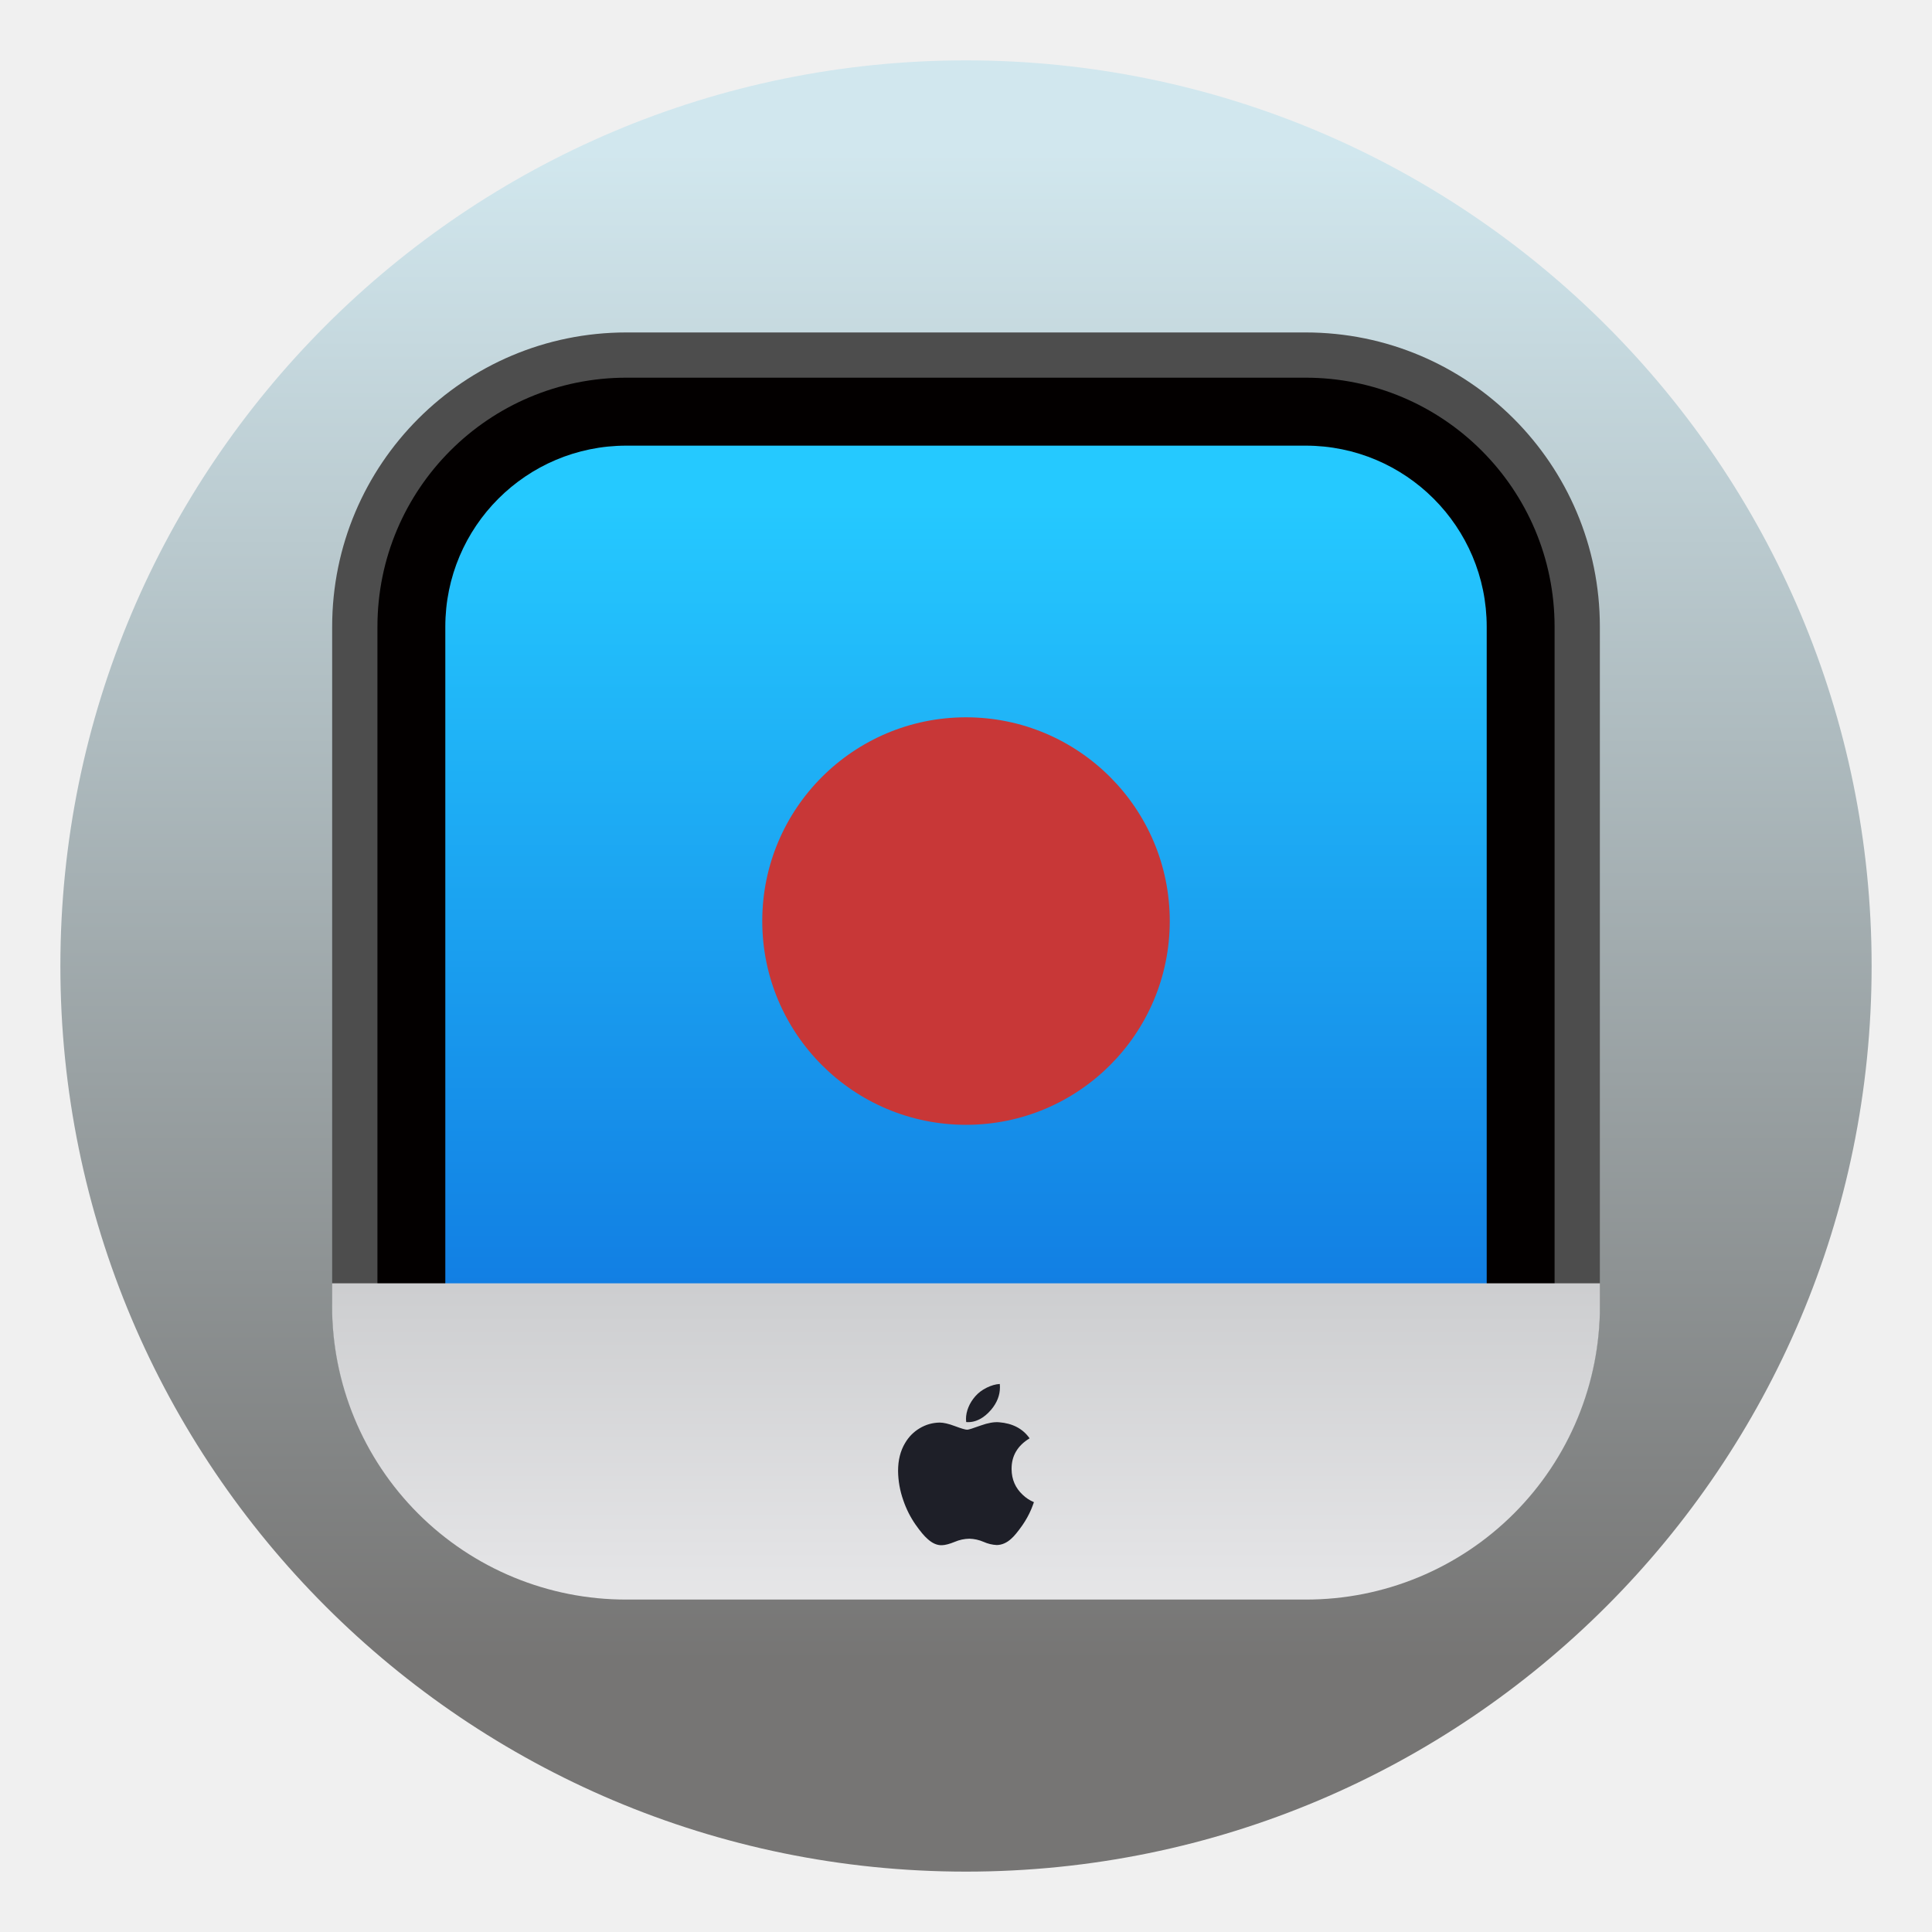
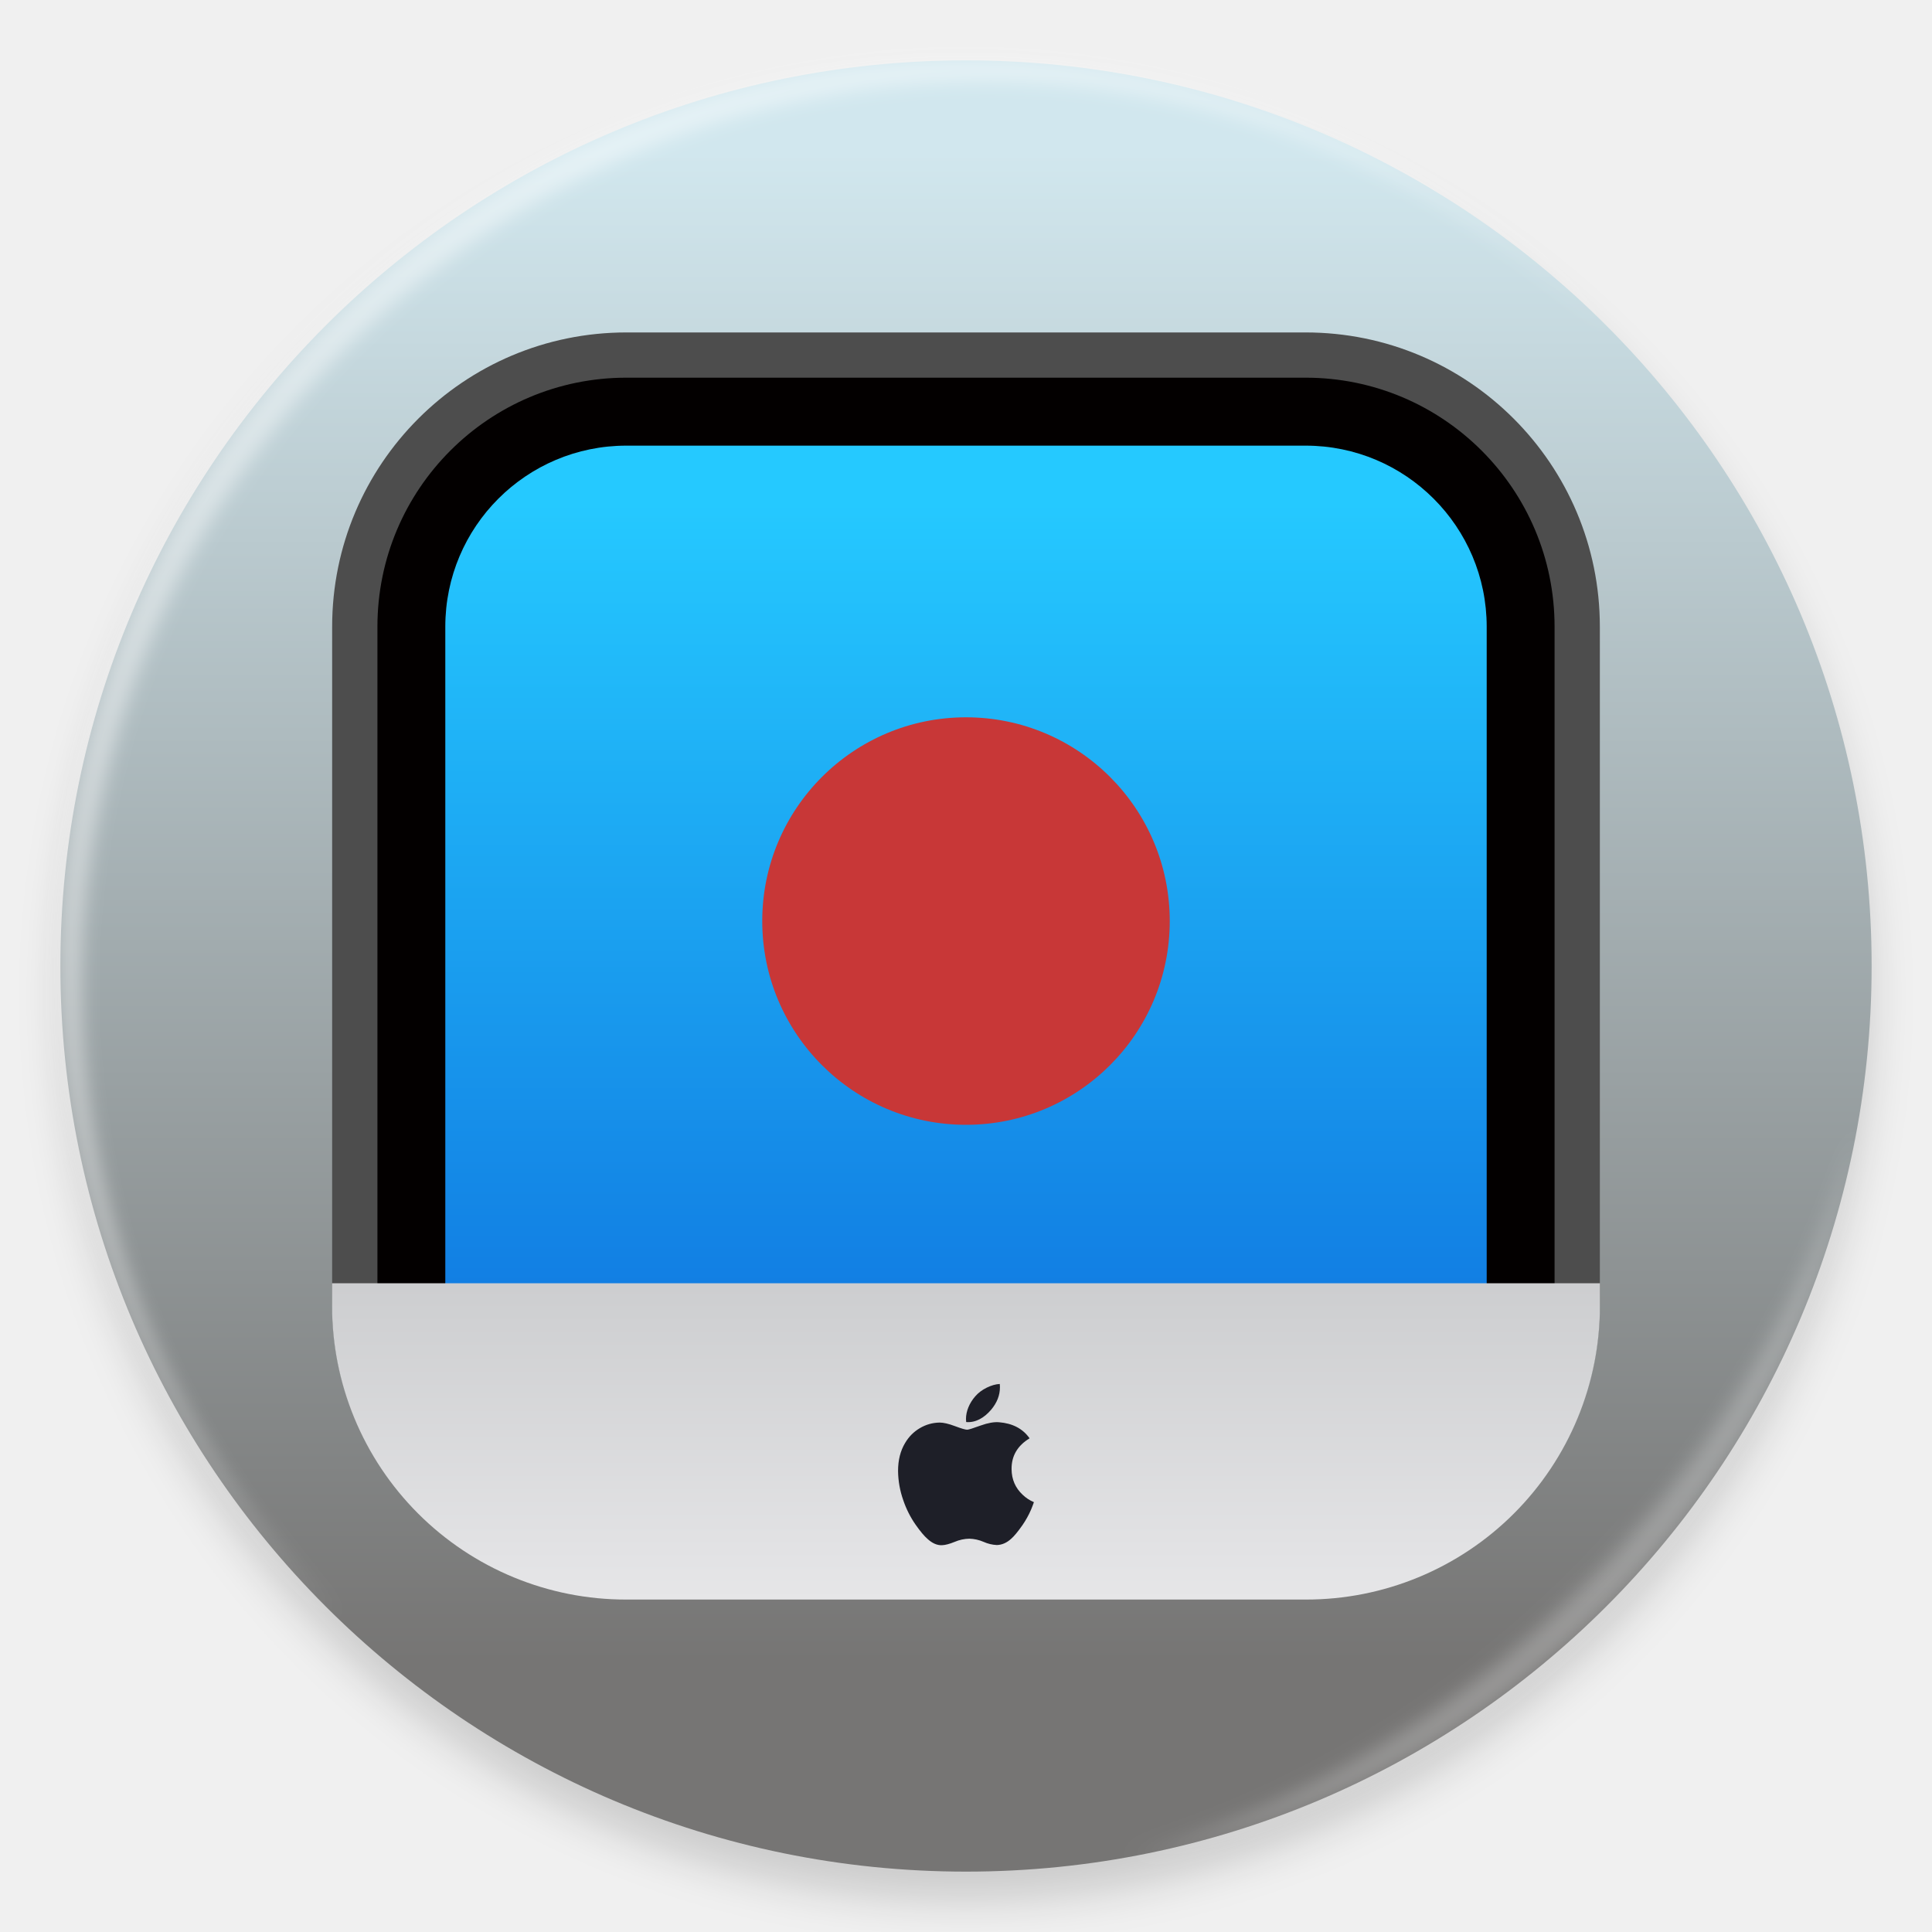
- <svg xmlns="http://www.w3.org/2000/svg" width="64" height="64">
+ <svg xmlns="http://www.w3.org/2000/svg" width="64" height="64" version="1.1">
  <defs>
-     <linearGradient id="b" x1="7.937" x2="7.937" y1="15.081" y2="1.852" gradientTransform="translate(5.714 5.74)scale(3.1046)" gradientUnits="userSpaceOnUse">
-       <stop offset="0" stop-color="#0e71de" />
-       <stop offset="1" stop-color="#25c9ff" />
+     <linearGradient id="b" x1="7.937" x2="7.937" y1="15.081" y2="1.852" gradientTransform="matrix(3.1046,0,0,3.1046,5.714,5.74)" gradientUnits="userSpaceOnUse">
+       <stop stop-color="#0e71de" offset="0" />
+       <stop stop-color="#25c9ff" offset="1" />
    </linearGradient>
-     <linearGradient id="a" x1="7.937" x2="7.937" y1="15.081" y2="1.852" gradientTransform="translate(-1.999 -1.969)scale(3.7796)" gradientUnits="userSpaceOnUse">
-       <stop offset="0" stop-color="#767574" />
-       <stop offset="1" stop-color="#d1e7ee" />
+     <linearGradient id="a" x1="7.937" x2="7.937" y1="15.081" y2="1.852" gradientTransform="matrix(3.7796,0,0,3.7796,-1.999,-1.969)" gradientUnits="userSpaceOnUse">
+       <stop stop-color="#767574" offset="0" />
+       <stop stop-color="#d1e7ee" offset="1" />
    </linearGradient>
    <linearGradient id="c" x1="7.937" x2="7.937" y1="15.875" y2="11.906" gradientTransform="scale(3.7796)" gradientUnits="userSpaceOnUse">
-       <stop offset="0" stop-color="#e6e6e8" />
-       <stop offset="1" stop-color="#cbccce" />
+       <stop stop-color="#e6e6e8" offset="0" />
+       <stop stop-color="#cbccce" offset="1" />
    </linearGradient>
+     <filter id="f-0" x="-.03" y="-.03" width="1.059" height="1.059" color-interpolation-filters="sRGB">
+       <feGaussianBlur stdDeviation=".298" />
+     </filter>
+     <filter id="e-5" x="-.014" y="-.014" width="1.028" height="1.028" color-interpolation-filters="sRGB">
+       <feGaussianBlur stdDeviation=".298" />
+     </filter>
+     <filter id="filter10" x="-.027" y="-.027" width="1.054" height="1.054" color-interpolation-filters="sRGB">
+       <feGaussianBlur stdDeviation="0.675" />
+     </filter>
  </defs>
-   <rect width="60" height="60" x="2" y="2" fill="url(#a)" rx="30" ry="30" style="fill:url(#a)" />
-   <g transform="translate(8.002 8.013)scale(.74995)">
-     <rect width="55.996" height="55.935" x="4.002" y="4" fill="#030000" rx="12.998" ry="12.998" style="fill:#4d4d4d;stroke-width:1.077" />
-     <rect width="51.996" height="51.939" x="6.002" y="5.998" fill="#030000" rx="10.999" ry="10.999" />
-     <rect width="46" height="46" x="9" y="9" fill="url(#b)" rx="8" ry="8" style="fill:url(#b)" />
-     <path fill="url(#c)" d="M3.998 46v.969A12.974 12.974 0 0 0 17 59.97h30a12.974 12.974 0 0 0 13.002-13.002V46Z" style="fill:url(#c)" />
-     <path fill="#1e1f28" d="M34.874 55.998a4 4 0 0 1-.383.689q-.302.43-.493.596-.295.27-.634.279a1.6 1.6 0 0 1-.586-.14 1.7 1.7 0 0 0-.63-.14 1.7 1.7 0 0 0-.649.14q-.347.141-.56.147-.325.014-.648-.286-.207-.18-.516-.618a4.3 4.3 0 0 1-.546-1.083 4 4 0 0 1-.23-1.292q0-.717.31-1.234.244-.416.65-.656.405-.24.876-.248.258 0 .679.158.42.158.538.158.088 0 .597-.186.48-.172.81-.144.9.071 1.35.71-.805.488-.796 1.363.007.683.493 1.133.22.21.494.324-.06.172-.126.33m-1.375-5.409q0 .536-.39.997c-.312.366-.69.578-1.101.544a1 1 0 0 1-.009-.135c0-.342.15-.708.414-1.007q.198-.227.503-.378.305-.149.576-.163.008.072.008.142z" />
+   <rect x="2" y="3" width="60" height="60" rx="30" ry="30" fill="#000000" filter="url(#filter10)" opacity=".15" />
+   <rect x="2" y="2" width="60" height="60" rx="30" ry="30" fill="url(#a)" />
+   <path d="m10.787 10.787a29.934 29.934 0 0 0 0 42.426c0.119 0.119 0.242 0.23 0.362 0.345-11.4-11.775-11.288-30.43 0.345-42.065s30.29-11.743 42.066-0.345c-0.116-0.12-0.227-0.243-0.345-0.362a29.934 29.934 0 0 0-42.426 0z" fill="#ffffff" filter="url(#e-5)" opacity=".45" />
+   <path d="m37.435 61.526c5.772-1.063 11.297-3.831 15.779-8.313s7.25-10.007 8.313-15.779c-1.592 5.434-4.606 10.657-9.02 15.072s-9.639 7.428-15.072 9.02" fill="#ffffff" filter="url(#f-0)" opacity=".25" />
+   <g transform="matrix(.74995 0 0 .74995 8.0016 8.0128)">
+     <rect x="4.002" y="4" width="55.996" height="55.935" rx="12.998" ry="12.998" fill="#4d4d4d" stroke-width="1.077" />
+     <rect x="6.002" y="5.998" width="51.996" height="51.939" rx="10.999" ry="10.999" fill="#030000" />
+     <rect x="9" y="9" width="46" height="46" rx="8" ry="8" fill="url(#b)" />
+     <path d="m3.998 46v0.969a12.974 12.974 0 0 0 13.002 13.001h30a12.974 12.974 0 0 0 13.002-13.002v-0.968z" fill="url(#c)" />
+     <path d="m34.874 55.998a4 4 0 0 1-0.383 0.689q-0.302 0.43-0.493 0.596-0.295 0.27-0.634 0.279a1.6 1.6 0 0 1-0.586-0.14 1.7 1.7 0 0 0-0.63-0.14 1.7 1.7 0 0 0-0.649 0.14q-0.347 0.141-0.56 0.147-0.325 0.014-0.648-0.286-0.207-0.18-0.516-0.618a4.3 4.3 0 0 1-0.546-1.083 4 4 0 0 1-0.23-1.292q0-0.717 0.31-1.234 0.244-0.416 0.65-0.656 0.405-0.24 0.876-0.248 0.258 0 0.679 0.158 0.42 0.158 0.538 0.158 0.088 0 0.597-0.186 0.48-0.172 0.81-0.144 0.9 0.071 1.35 0.71-0.805 0.488-0.796 1.363 7e-3 0.683 0.493 1.133 0.22 0.21 0.494 0.324-0.06 0.172-0.126 0.33m-1.375-5.409q0 0.536-0.39 0.997c-0.312 0.366-0.69 0.578-1.101 0.544a1 1 0 0 1-9e-3 -0.135c0-0.342 0.15-0.708 0.414-1.007q0.198-0.227 0.503-0.378 0.305-0.149 0.576-0.163 8e-3 0.072 8e-3 0.142z" fill="#1e1f28" />
    <circle cx="32" cy="30" r="9" fill="#c83737" style="paint-order:markers fill stroke" />
  </g>
</svg>
